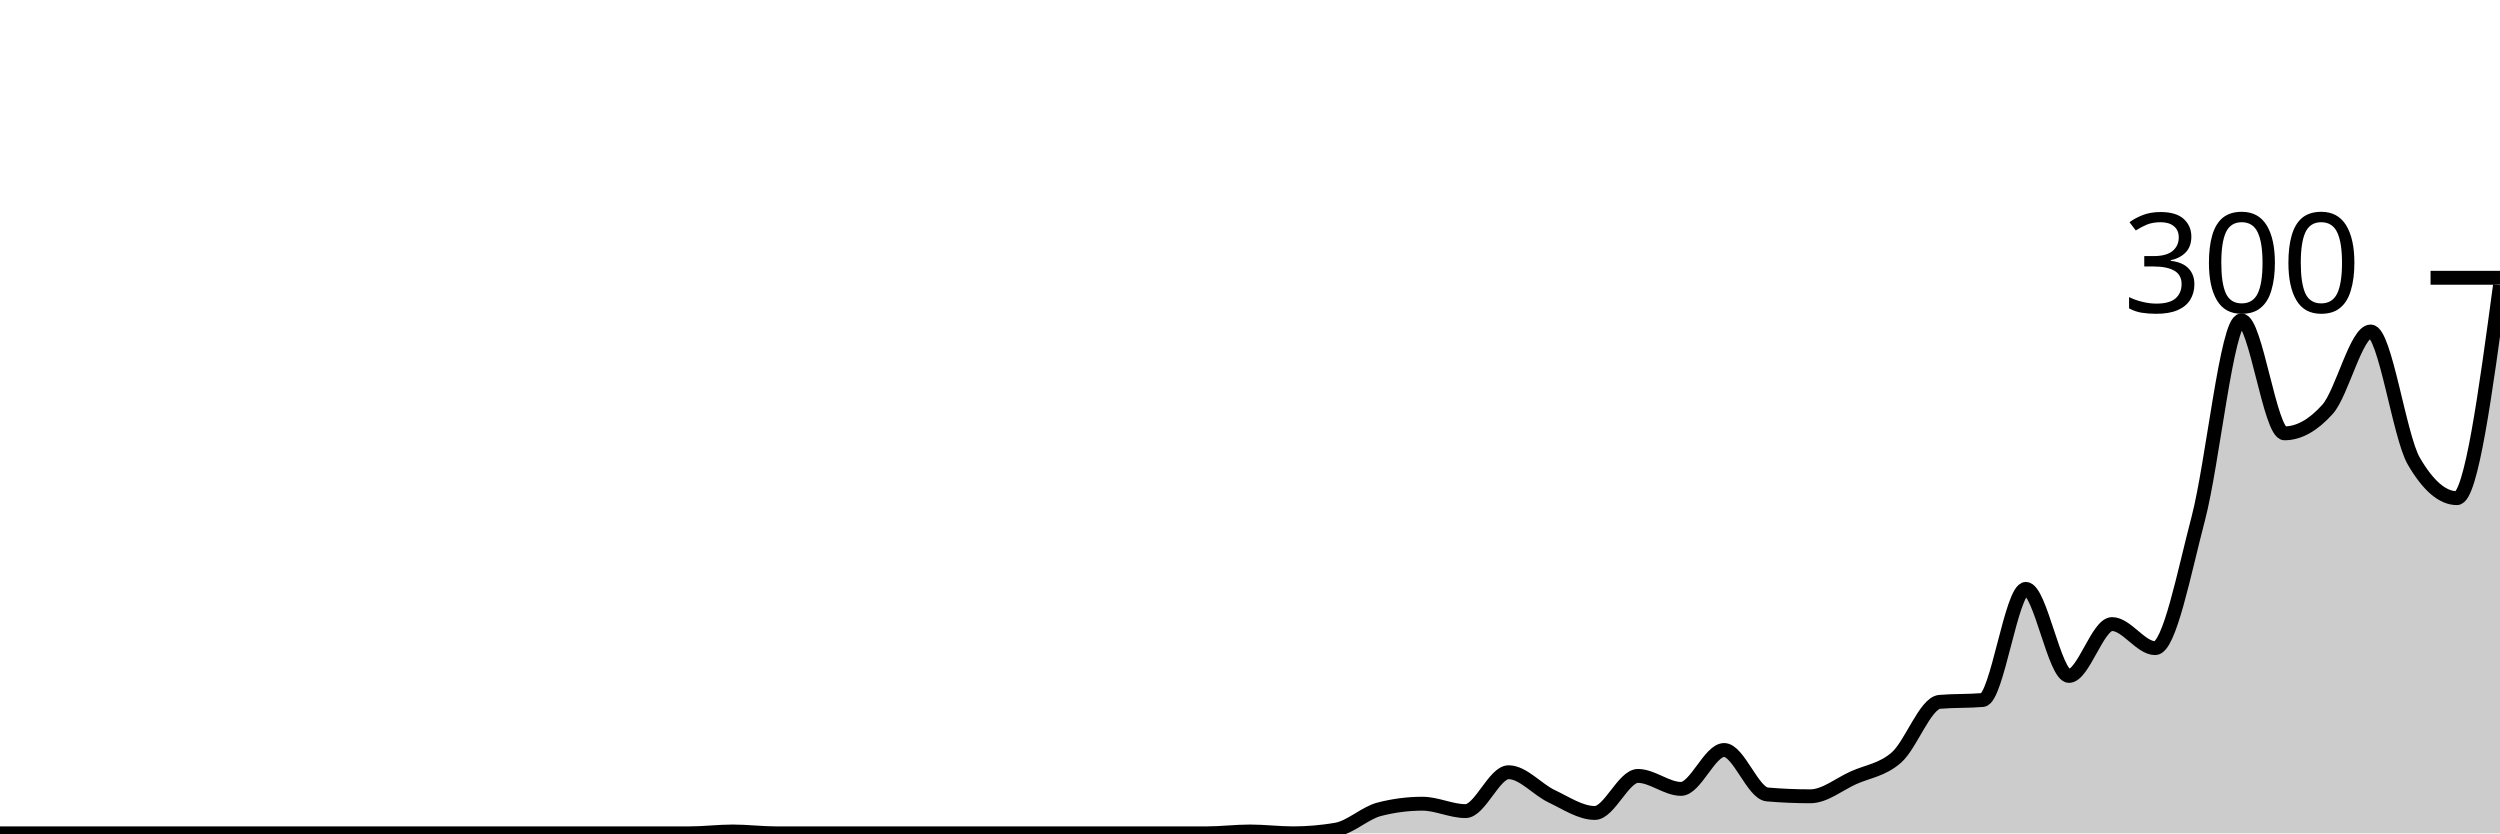
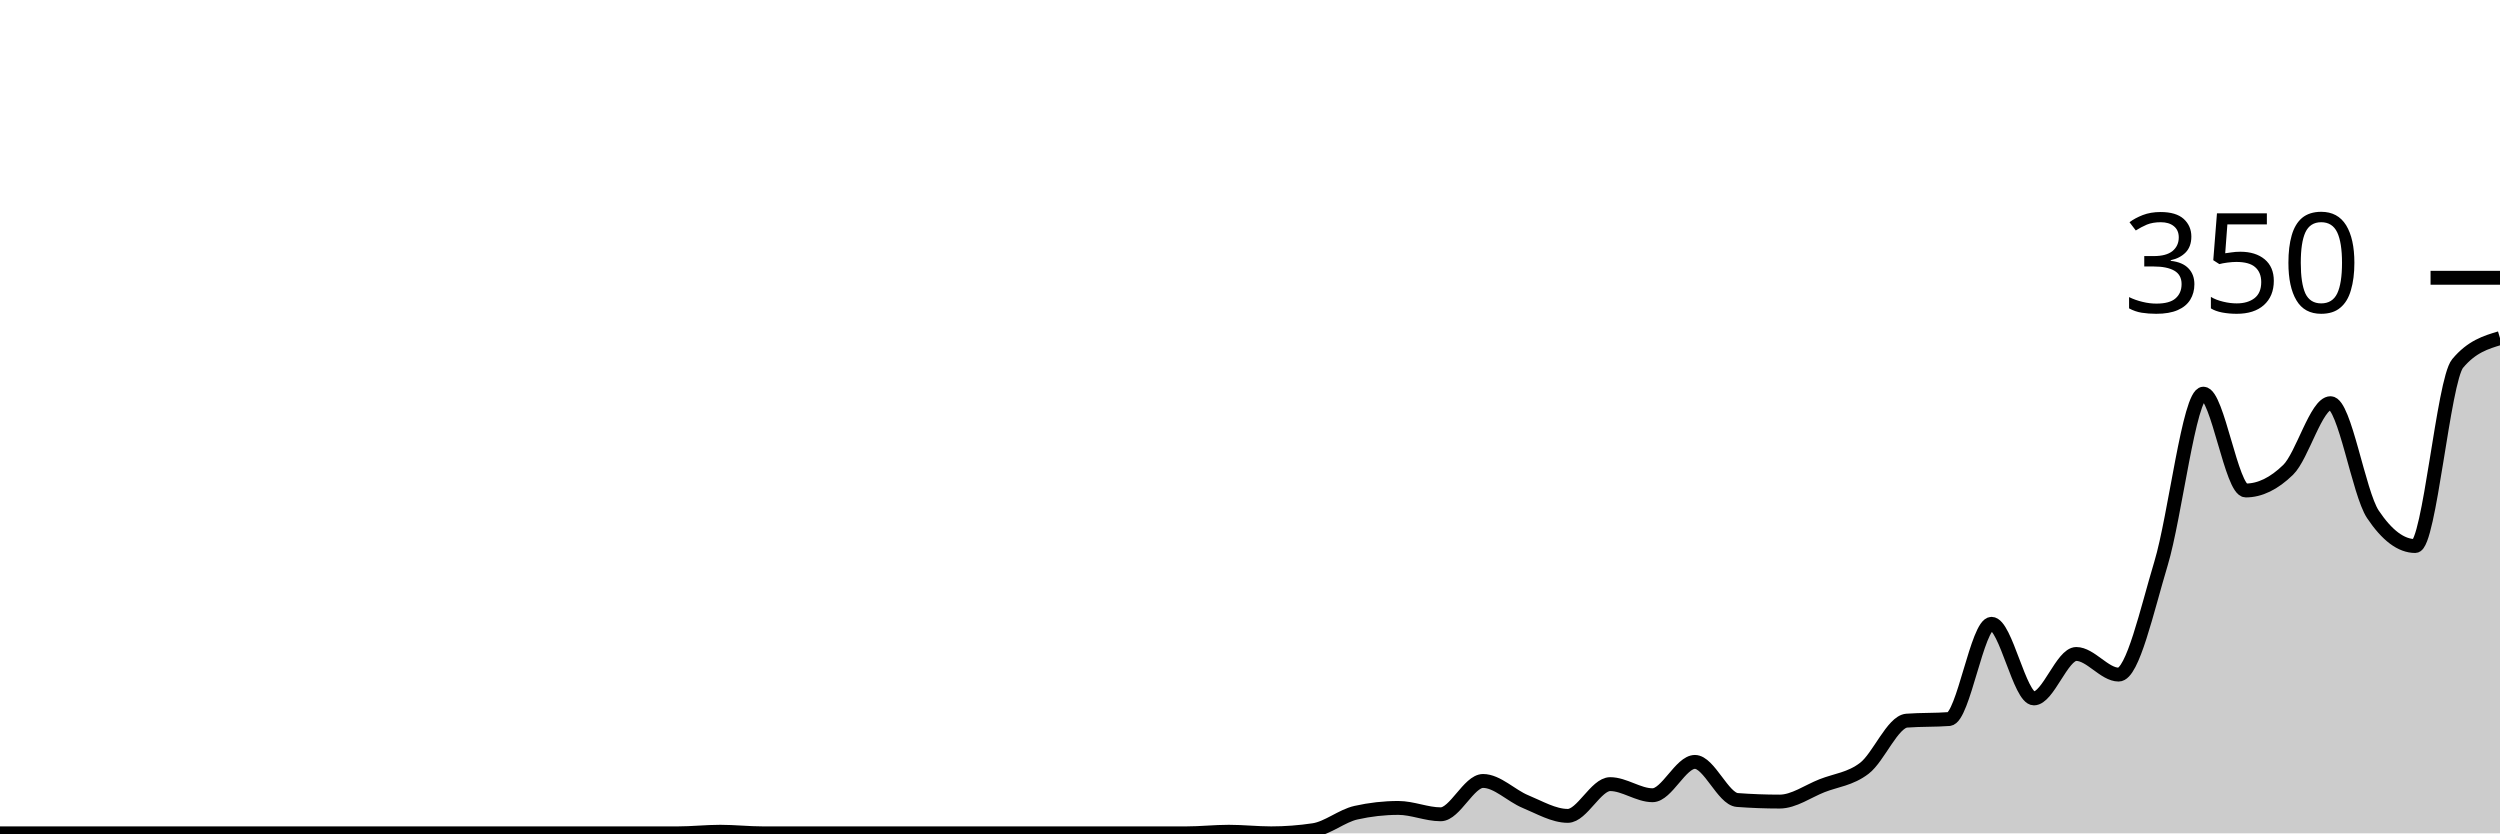
<svg xmlns="http://www.w3.org/2000/svg" viewBox="0 0 180 60">
  <g transform="translate(0,20)">
-     <path class="area" fill="rgba(0, 0, 0, 0.2)" d="M0,40C1.034,40,2.069,40,3.103,40C4.138,40,5.172,40,6.207,40C7.241,40,8.276,40,9.31,40C10.345,40,11.379,40,12.414,40C13.448,40,14.483,40,15.517,40C16.552,40,17.586,40,18.621,40C19.655,40,20.69,40,21.724,40C22.759,40,23.793,40,24.828,40C25.862,40,26.897,40,27.931,40C28.966,40,30,40,31.034,40C32.069,40,33.103,40,34.138,40C35.172,40,36.207,40,37.241,40C38.276,40,39.31,40,40.345,40C41.379,40,42.414,40,43.448,40C44.483,40,45.517,40,46.552,40C47.586,40,48.621,40,49.655,40C50.69,40,51.724,39.867,52.759,39.867C53.793,39.867,54.828,40,55.862,40C56.897,40,57.931,40,58.966,40C60,40,61.034,40,62.069,40C63.103,40,64.138,40,65.172,40C66.207,40,67.241,40,68.276,40C69.31,40,70.345,40,71.379,40C72.414,40,73.448,40,74.483,40C75.517,40,76.552,40,77.586,40C78.621,40,79.655,40,80.69,40C81.724,40,82.759,40,83.793,40C84.828,40,85.862,40,86.897,40C87.931,40,88.966,39.867,90,39.867C91.034,39.867,92.069,40,93.103,40C94.138,40,95.172,39.911,96.207,39.733C97.241,39.556,98.276,38.533,99.31,38.267C100.345,38,101.379,37.867,102.414,37.867C103.448,37.867,104.483,38.4,105.517,38.4C106.552,38.4,107.586,35.6,108.621,35.6C109.655,35.6,110.69,36.844,111.724,37.333C112.759,37.822,113.793,38.533,114.828,38.533C115.862,38.533,116.897,35.867,117.931,35.867C118.966,35.867,120,36.8,121.034,36.8C122.069,36.8,123.103,34,124.138,34C125.172,34,126.207,37.111,127.241,37.2C128.276,37.289,129.31,37.333,130.345,37.333C131.379,37.333,132.414,36.467,133.448,36C134.483,35.533,135.517,35.444,136.552,34.533C137.586,33.622,138.621,30.622,139.655,30.533C140.69,30.444,141.724,30.489,142.759,30.4C143.793,30.311,144.828,22.4,145.862,22.4C146.897,22.4,147.931,28.667,148.966,28.667C150,28.667,151.034,24.933,152.069,24.933C153.103,24.933,154.138,26.667,155.172,26.667C156.207,26.667,157.241,21.267,158.276,17.333C159.31,13.4,160.345,3.067,161.379,3.067C162.414,3.067,163.448,11.2,164.483,11.2C165.517,11.2,166.552,10.622,167.586,9.467C168.621,8.311,169.655,3.867,170.69,3.867C171.724,3.867,172.759,11.422,173.793,13.2C174.828,14.978,175.862,15.867,176.897,15.867C177.931,15.867,178.966,8.2,180,0.533L180,40C178.966,40,177.931,40,176.897,40C175.862,40,174.828,40,173.793,40C172.759,40,171.724,40,170.69,40C169.655,40,168.621,40,167.586,40C166.552,40,165.517,40,164.483,40C163.448,40,162.414,40,161.379,40C160.345,40,159.31,40,158.276,40C157.241,40,156.207,40,155.172,40C154.138,40,153.103,40,152.069,40C151.034,40,150,40,148.966,40C147.931,40,146.897,40,145.862,40C144.828,40,143.793,40,142.759,40C141.724,40,140.69,40,139.655,40C138.621,40,137.586,40,136.552,40C135.517,40,134.483,40,133.448,40C132.414,40,131.379,40,130.345,40C129.31,40,128.276,40,127.241,40C126.207,40,125.172,40,124.138,40C123.103,40,122.069,40,121.034,40C120,40,118.966,40,117.931,40C116.897,40,115.862,40,114.828,40C113.793,40,112.759,40,111.724,40C110.69,40,109.655,40,108.621,40C107.586,40,106.552,40,105.517,40C104.483,40,103.448,40,102.414,40C101.379,40,100.345,40,99.31,40C98.276,40,97.241,40,96.207,40C95.172,40,94.138,40,93.103,40C92.069,40,91.034,40,90,40C88.966,40,87.931,40,86.897,40C85.862,40,84.828,40,83.793,40C82.759,40,81.724,40,80.69,40C79.655,40,78.621,40,77.586,40C76.552,40,75.517,40,74.483,40C73.448,40,72.414,40,71.379,40C70.345,40,69.31,40,68.276,40C67.241,40,66.207,40,65.172,40C64.138,40,63.103,40,62.069,40C61.034,40,60,40,58.966,40C57.931,40,56.897,40,55.862,40C54.828,40,53.793,40,52.759,40C51.724,40,50.69,40,49.655,40C48.621,40,47.586,40,46.552,40C45.517,40,44.483,40,43.448,40C42.414,40,41.379,40,40.345,40C39.31,40,38.276,40,37.241,40C36.207,40,35.172,40,34.138,40C33.103,40,32.069,40,31.034,40C30,40,28.966,40,27.931,40C26.897,40,25.862,40,24.828,40C23.793,40,22.759,40,21.724,40C20.69,40,19.655,40,18.621,40C17.586,40,16.552,40,15.517,40C14.483,40,13.448,40,12.414,40C11.379,40,10.345,40,9.31,40C8.276,40,7.241,40,6.207,40C5.172,40,4.138,40,3.103,40C2.069,40,1.034,40,0,40Z" />
-     <path class="line" stroke="black" fill="none" d="M0,40C1.034,40,2.069,40,3.103,40C4.138,40,5.172,40,6.207,40C7.241,40,8.276,40,9.31,40C10.345,40,11.379,40,12.414,40C13.448,40,14.483,40,15.517,40C16.552,40,17.586,40,18.621,40C19.655,40,20.69,40,21.724,40C22.759,40,23.793,40,24.828,40C25.862,40,26.897,40,27.931,40C28.966,40,30,40,31.034,40C32.069,40,33.103,40,34.138,40C35.172,40,36.207,40,37.241,40C38.276,40,39.31,40,40.345,40C41.379,40,42.414,40,43.448,40C44.483,40,45.517,40,46.552,40C47.586,40,48.621,40,49.655,40C50.69,40,51.724,39.867,52.759,39.867C53.793,39.867,54.828,40,55.862,40C56.897,40,57.931,40,58.966,40C60,40,61.034,40,62.069,40C63.103,40,64.138,40,65.172,40C66.207,40,67.241,40,68.276,40C69.31,40,70.345,40,71.379,40C72.414,40,73.448,40,74.483,40C75.517,40,76.552,40,77.586,40C78.621,40,79.655,40,80.69,40C81.724,40,82.759,40,83.793,40C84.828,40,85.862,40,86.897,40C87.931,40,88.966,39.867,90,39.867C91.034,39.867,92.069,40,93.103,40C94.138,40,95.172,39.911,96.207,39.733C97.241,39.556,98.276,38.533,99.31,38.267C100.345,38,101.379,37.867,102.414,37.867C103.448,37.867,104.483,38.4,105.517,38.4C106.552,38.4,107.586,35.6,108.621,35.6C109.655,35.6,110.69,36.844,111.724,37.333C112.759,37.822,113.793,38.533,114.828,38.533C115.862,38.533,116.897,35.867,117.931,35.867C118.966,35.867,120,36.8,121.034,36.8C122.069,36.8,123.103,34,124.138,34C125.172,34,126.207,37.111,127.241,37.2C128.276,37.289,129.31,37.333,130.345,37.333C131.379,37.333,132.414,36.467,133.448,36C134.483,35.533,135.517,35.444,136.552,34.533C137.586,33.622,138.621,30.622,139.655,30.533C140.69,30.444,141.724,30.489,142.759,30.4C143.793,30.311,144.828,22.4,145.862,22.4C146.897,22.4,147.931,28.667,148.966,28.667C150,28.667,151.034,24.933,152.069,24.933C153.103,24.933,154.138,26.667,155.172,26.667C156.207,26.667,157.241,21.267,158.276,17.333C159.31,13.4,160.345,3.067,161.379,3.067C162.414,3.067,163.448,11.2,164.483,11.2C165.517,11.2,166.552,10.622,167.586,9.467C168.621,8.311,169.655,3.867,170.69,3.867C171.724,3.867,172.759,11.422,173.793,13.2C174.828,14.978,175.862,15.867,176.897,15.867C177.931,15.867,178.966,8.2,180,0.533" />
+     <path class="area" fill="rgba(0, 0, 0, 0.2)" d="M0,40C1.017,40,2.034,40,3.051,40C4.068,40,5.085,40,6.102,40C7.119,40,8.136,40,9.153,40C10.169,40,11.186,40,12.203,40C13.22,40,14.237,40,15.254,40C16.271,40,17.288,40,18.305,40C19.322,40,20.339,40,21.356,40C22.373,40,23.39,40,24.407,40C25.424,40,26.441,40,27.458,40C28.475,40,29.492,40,30.508,40C31.525,40,32.542,40,33.559,40C34.576,40,35.593,40,36.61,40C37.627,40,38.644,40,39.661,40C40.678,40,41.695,40,42.712,40C43.729,40,44.746,40,45.763,40C46.78,40,47.797,40,48.814,40C49.831,40,50.847,39.886,51.864,39.886C52.881,39.886,53.898,40,54.915,40C55.932,40,56.949,40,57.966,40C58.983,40,60,40,61.017,40C62.034,40,63.051,40,64.068,40C65.085,40,66.102,40,67.119,40C68.136,40,69.153,40,70.169,40C71.186,40,72.203,40,73.22,40C74.237,40,75.254,40,76.271,40C77.288,40,78.305,40,79.322,40C80.339,40,81.356,40,82.373,40C83.39,40,84.407,40,85.424,40C86.441,40,87.458,39.886,88.475,39.886C89.492,39.886,90.508,40,91.525,40C92.542,40,93.559,39.924,94.576,39.771C95.593,39.619,96.61,38.743,97.627,38.514C98.644,38.286,99.661,38.171,100.678,38.171C101.695,38.171,102.712,38.629,103.729,38.629C104.746,38.629,105.763,36.229,106.78,36.229C107.797,36.229,108.814,37.295,109.831,37.714C110.847,38.133,111.864,38.743,112.881,38.743C113.898,38.743,114.915,36.457,115.932,36.457C116.949,36.457,117.966,37.257,118.983,37.257C120,37.257,121.017,34.857,122.034,34.857C123.051,34.857,124.068,37.524,125.085,37.6C126.102,37.676,127.119,37.714,128.136,37.714C129.153,37.714,130.169,36.971,131.186,36.571C132.203,36.171,133.22,36.095,134.237,35.314C135.254,34.533,136.271,31.962,137.288,31.886C138.305,31.81,139.322,31.848,140.339,31.771C141.356,31.695,142.373,24.914,143.39,24.914C144.407,24.914,145.424,30.286,146.441,30.286C147.458,30.286,148.475,27.086,149.492,27.086C150.508,27.086,151.525,28.571,152.542,28.571C153.559,28.571,154.576,23.943,155.593,20.571C156.61,17.2,157.627,8.343,158.644,8.343C159.661,8.343,160.678,15.314,161.695,15.314C162.712,15.314,163.729,14.819,164.746,13.829C165.763,12.838,166.78,9.029,167.797,9.029C168.814,9.029,169.831,15.505,170.847,17.029C171.864,18.552,172.881,19.314,173.898,19.314C174.915,19.314,175.932,7.39,176.949,6.171C177.966,4.952,178.983,4.648,180,4.343L180,40C178.983,40,177.966,40,176.949,40C175.932,40,174.915,40,173.898,40C172.881,40,171.864,40,170.847,40C169.831,40,168.814,40,167.797,40C166.78,40,165.763,40,164.746,40C163.729,40,162.712,40,161.695,40C160.678,40,159.661,40,158.644,40C157.627,40,156.61,40,155.593,40C154.576,40,153.559,40,152.542,40C151.525,40,150.508,40,149.492,40C148.475,40,147.458,40,146.441,40C145.424,40,144.407,40,143.39,40C142.373,40,141.356,40,140.339,40C139.322,40,138.305,40,137.288,40C136.271,40,135.254,40,134.237,40C133.22,40,132.203,40,131.186,40C130.169,40,129.153,40,128.136,40C127.119,40,126.102,40,125.085,40C124.068,40,123.051,40,122.034,40C121.017,40,120,40,118.983,40C117.966,40,116.949,40,115.932,40C114.915,40,113.898,40,112.881,40C111.864,40,110.847,40,109.831,40C108.814,40,107.797,40,106.78,40C105.763,40,104.746,40,103.729,40C102.712,40,101.695,40,100.678,40C99.661,40,98.644,40,97.627,40C96.61,40,95.593,40,94.576,40C93.559,40,92.542,40,91.525,40C90.508,40,89.492,40,88.475,40C87.458,40,86.441,40,85.424,40C84.407,40,83.39,40,82.373,40C81.356,40,80.339,40,79.322,40C78.305,40,77.288,40,76.271,40C75.254,40,74.237,40,73.22,40C72.203,40,71.186,40,70.169,40C69.153,40,68.136,40,67.119,40C66.102,40,65.085,40,64.068,40C63.051,40,62.034,40,61.017,40C60,40,58.983,40,57.966,40C56.949,40,55.932,40,54.915,40C53.898,40,52.881,40,51.864,40C50.847,40,49.831,40,48.814,40C47.797,40,46.78,40,45.763,40C44.746,40,43.729,40,42.712,40C41.695,40,40.678,40,39.661,40C38.644,40,37.627,40,36.61,40C35.593,40,34.576,40,33.559,40C32.542,40,31.525,40,30.508,40C29.492,40,28.475,40,27.458,40C26.441,40,25.424,40,24.407,40C23.39,40,22.373,40,21.356,40C20.339,40,19.322,40,18.305,40C17.288,40,16.271,40,15.254,40C14.237,40,13.22,40,12.203,40C11.186,40,10.169,40,9.153,40C8.136,40,7.119,40,6.102,40C5.085,40,4.068,40,3.051,40C2.034,40,1.017,40,0,40Z" />
+     <path class="line" stroke="black" fill="none" d="M0,40C1.017,40,2.034,40,3.051,40C4.068,40,5.085,40,6.102,40C7.119,40,8.136,40,9.153,40C10.169,40,11.186,40,12.203,40C13.22,40,14.237,40,15.254,40C16.271,40,17.288,40,18.305,40C19.322,40,20.339,40,21.356,40C22.373,40,23.39,40,24.407,40C25.424,40,26.441,40,27.458,40C28.475,40,29.492,40,30.508,40C31.525,40,32.542,40,33.559,40C34.576,40,35.593,40,36.61,40C37.627,40,38.644,40,39.661,40C40.678,40,41.695,40,42.712,40C43.729,40,44.746,40,45.763,40C46.78,40,47.797,40,48.814,40C49.831,40,50.847,39.886,51.864,39.886C52.881,39.886,53.898,40,54.915,40C55.932,40,56.949,40,57.966,40C58.983,40,60,40,61.017,40C62.034,40,63.051,40,64.068,40C65.085,40,66.102,40,67.119,40C68.136,40,69.153,40,70.169,40C71.186,40,72.203,40,73.22,40C74.237,40,75.254,40,76.271,40C77.288,40,78.305,40,79.322,40C80.339,40,81.356,40,82.373,40C83.39,40,84.407,40,85.424,40C86.441,40,87.458,39.886,88.475,39.886C89.492,39.886,90.508,40,91.525,40C92.542,40,93.559,39.924,94.576,39.771C95.593,39.619,96.61,38.743,97.627,38.514C98.644,38.286,99.661,38.171,100.678,38.171C101.695,38.171,102.712,38.629,103.729,38.629C104.746,38.629,105.763,36.229,106.78,36.229C107.797,36.229,108.814,37.295,109.831,37.714C110.847,38.133,111.864,38.743,112.881,38.743C113.898,38.743,114.915,36.457,115.932,36.457C116.949,36.457,117.966,37.257,118.983,37.257C120,37.257,121.017,34.857,122.034,34.857C123.051,34.857,124.068,37.524,125.085,37.6C126.102,37.676,127.119,37.714,128.136,37.714C129.153,37.714,130.169,36.971,131.186,36.571C132.203,36.171,133.22,36.095,134.237,35.314C135.254,34.533,136.271,31.962,137.288,31.886C138.305,31.81,139.322,31.848,140.339,31.771C141.356,31.695,142.373,24.914,143.39,24.914C144.407,24.914,145.424,30.286,146.441,30.286C147.458,30.286,148.475,27.086,149.492,27.086C150.508,27.086,151.525,28.571,152.542,28.571C153.559,28.571,154.576,23.943,155.593,20.571C156.61,17.2,157.627,8.343,158.644,8.343C159.661,8.343,160.678,15.314,161.695,15.314C162.712,15.314,163.729,14.819,164.746,13.829C165.763,12.838,166.78,9.029,167.797,9.029C168.814,9.029,169.831,15.505,170.847,17.029C171.864,18.552,172.881,19.314,173.898,19.314C174.915,19.314,175.932,7.39,176.949,6.171C177.966,4.952,178.983,4.648,180,4.343" />
    <path class="axis-ceiling" stroke-width="1" stroke="black" fill="none" d="M175,0L180,0" />
-     <text class="axis-ceiling-label" font-family="sans-serif" text-anchor="end" font-size="10px" x="170" y="2.5">300</text>
+     <text class="axis-ceiling-label" font-family="sans-serif" text-anchor="end" font-size="10px" x="170" y="2.5">350</text>
  </g>
</svg>
